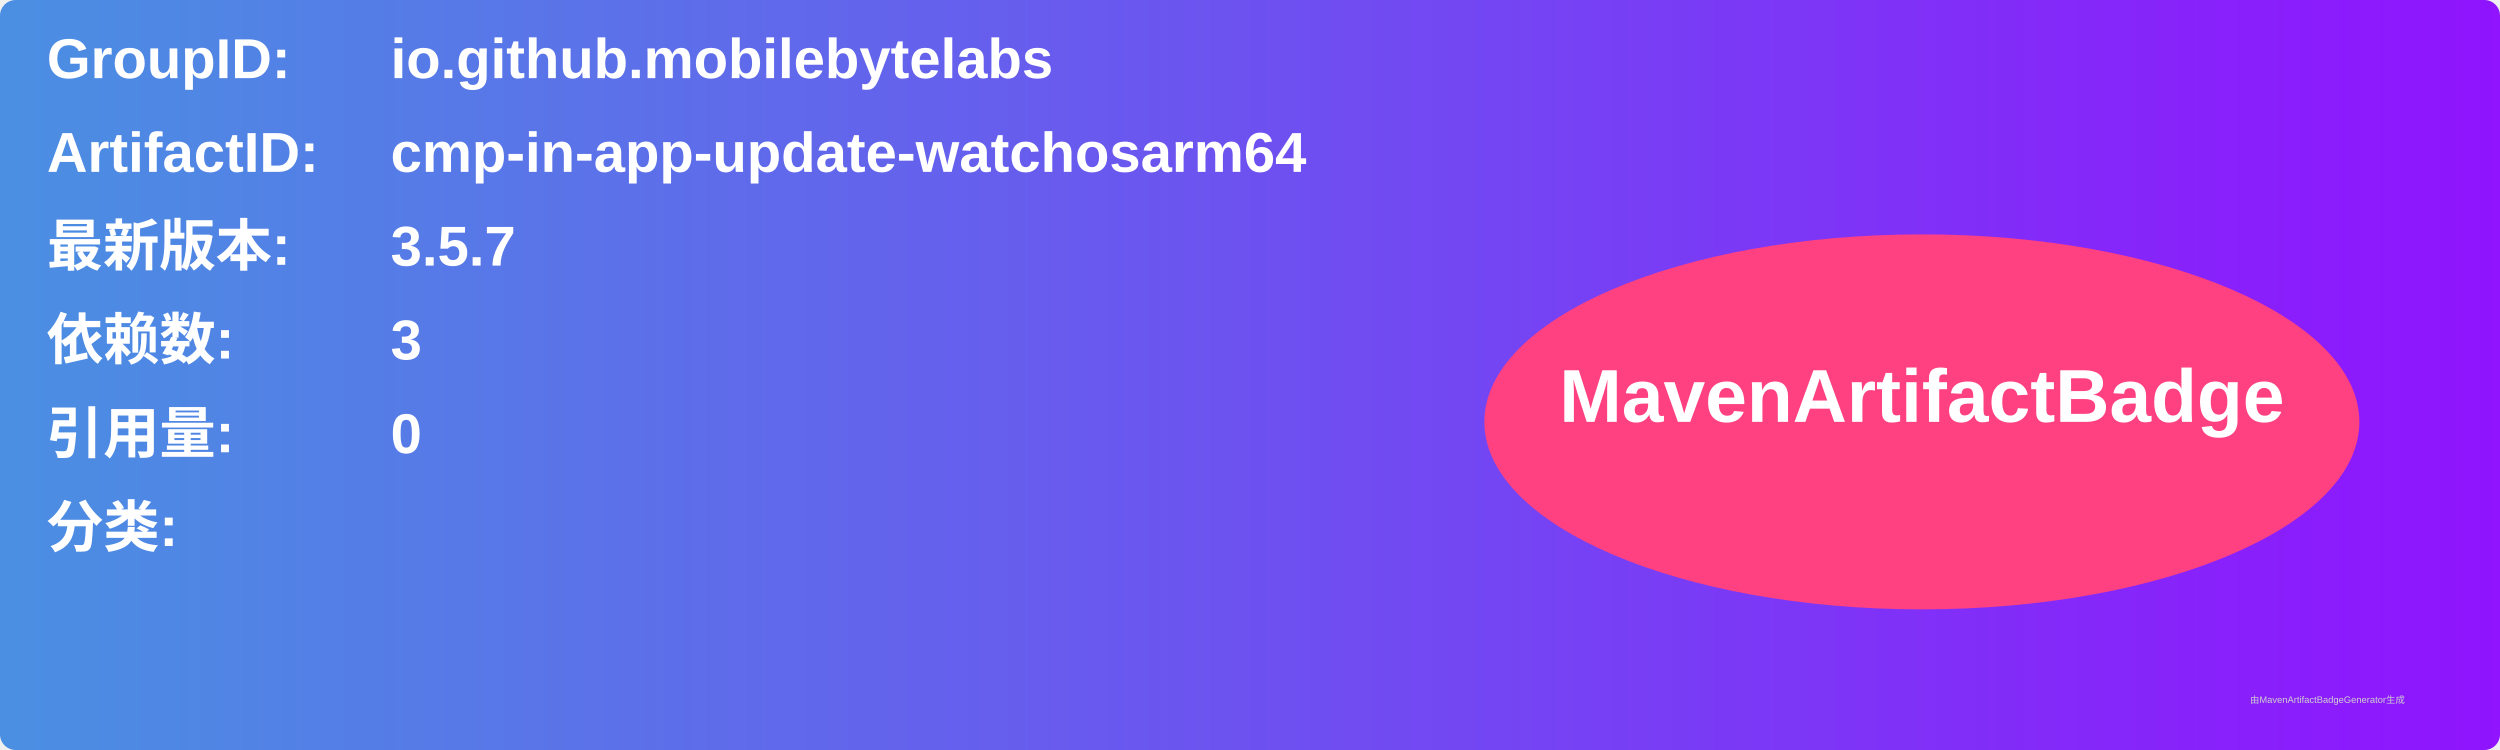
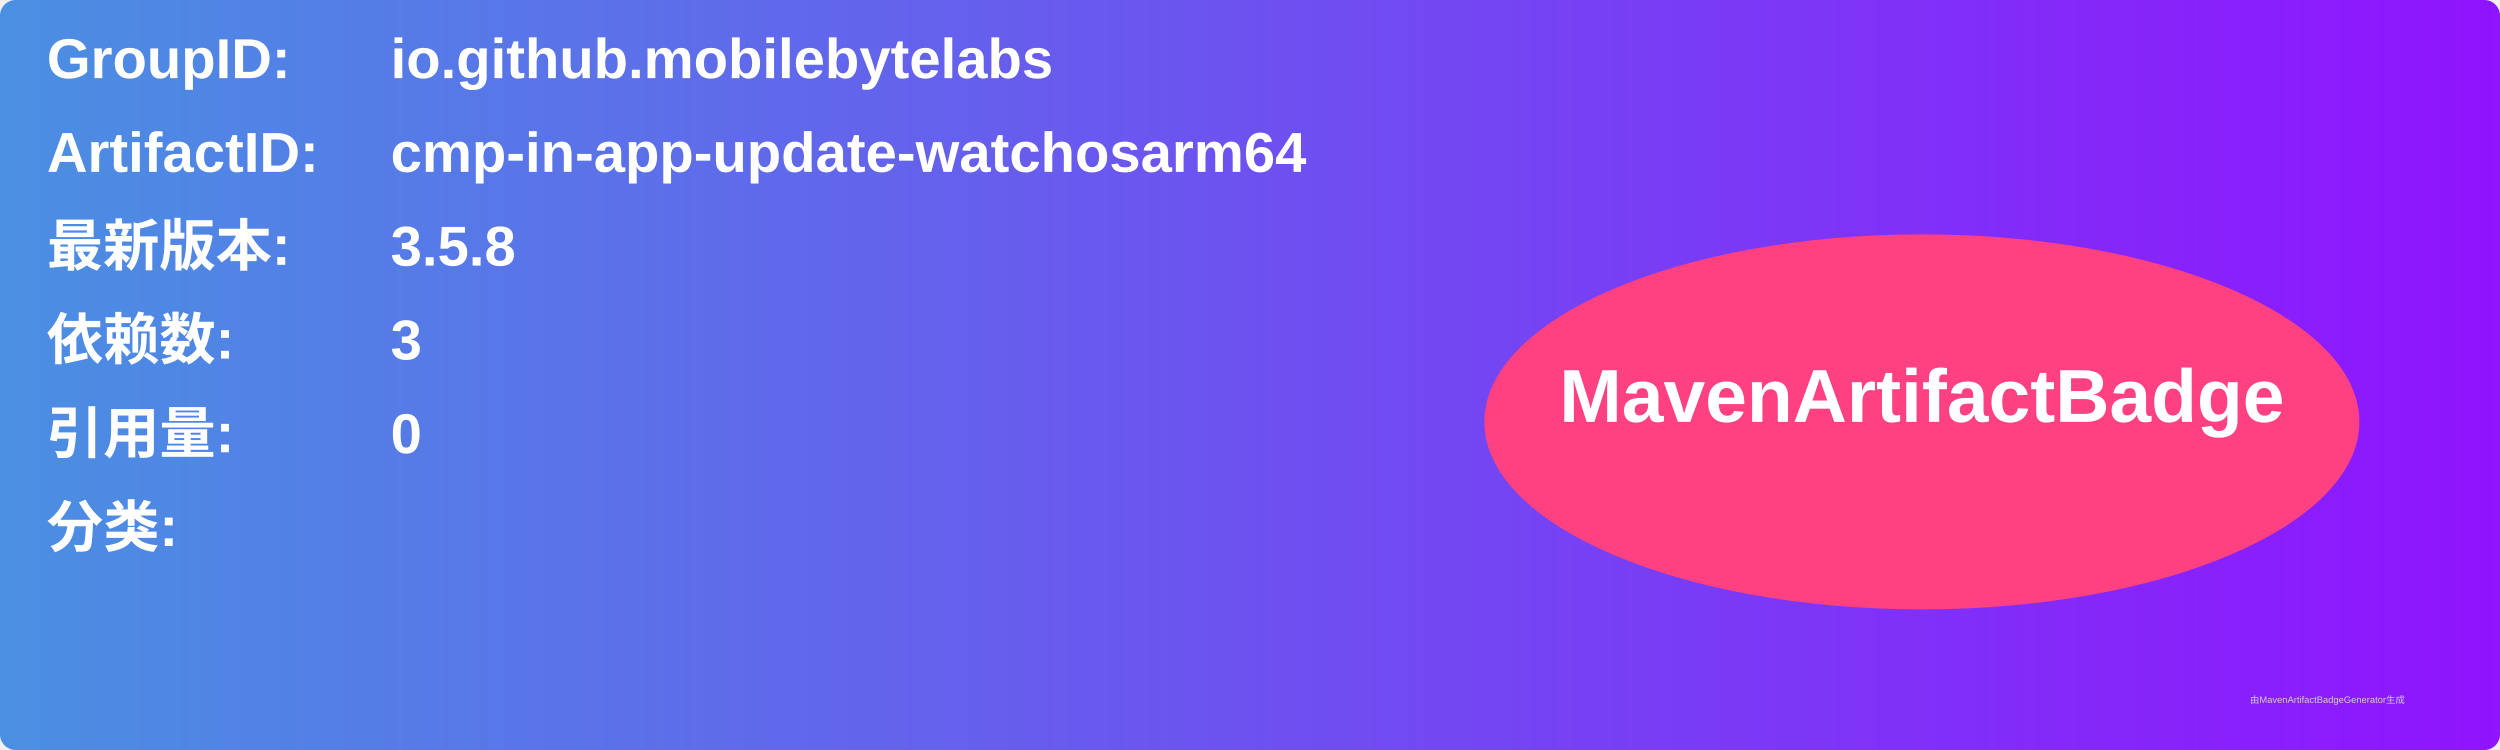
<svg xmlns="http://www.w3.org/2000/svg" width="800" height="240" viewBox="0 0 800 240">
  <linearGradient id="grad" x1="0%" y1="0%" x2="100%" y2="0%">
    <stop offset="0%" stop-color="#4a90e2" />
    <stop offset="100%" stop-color="#9013fe" />
  </linearGradient>
  <rect width="100%" height="100%" rx="5" ry="5" fill="url(#grad)" />
  <g transform="translate(15, 15)">
    <text x="0" y="10" font-family="Arial" font-size="18" fill="white" font-weight="bold" width="260">GroupID:</text>
    <text x="110" y="10" font-family="Arial" font-size="18" fill="white" font-weight="bold" width="460">io.github.mobilebytelabs</text>
    <text x="0" y="40" font-family="Arial" font-size="18" fill="white" font-weight="bold" width="260">ArtifactID:</text>
    <text x="110" y="40" font-family="Arial" font-size="18" fill="white" font-weight="bold" width="460">cmp-in-app-update-watchosarm64</text>
    <text x="0" y="70" font-family="Arial" font-size="18" fill="white" font-weight="bold">最新版本:</text>
    <text x="110" y="70" font-family="Arial" font-size="18" fill="white" font-weight="bold">
-       <tspan font-weight="bold">3.5.7</tspan>
+       <tspan font-weight="bold">3.5.8</tspan>
    </text>
    <text x="0" y="100" font-family="Arial" font-size="18" fill="white" font-weight="bold">依赖数: </text>
    <text x="110" y="100" font-family="Arial" font-size="18" fill="white">
      <tspan font-weight="bold">3</tspan>
    </text>
    <text x="0" y="130" font-family="Arial" font-size="18" fill="white" font-weight="bold">引用量: </text>
    <text x="110" y="130" font-family="Arial" font-size="18" fill="white">
      <tspan font-weight="bold">0</tspan>
    </text>
    <text x="0" y="160" font-family="Arial" font-size="18" fill="white" font-weight="bold">分类:</text>
    <text x="10" y="190" font-family="Arial" font-size="10" fill="white">
      <tspan font-weight="bold" />
    </text>
    <ellipse cx="600" cy="120" rx="140" ry="60" fill="#ff4081" />
    <text x="600" y="120" text-anchor="middle" font-family="Arial" font-size="24" fill="white" font-weight="bold">MavenArtifactBadge</text>
  </g>
  <text x="720" y="225" font-family="Arial" font-size="3" fill="#d0d0d0">由MavenArtifactBadgeGenerator生成</text>
</svg>
